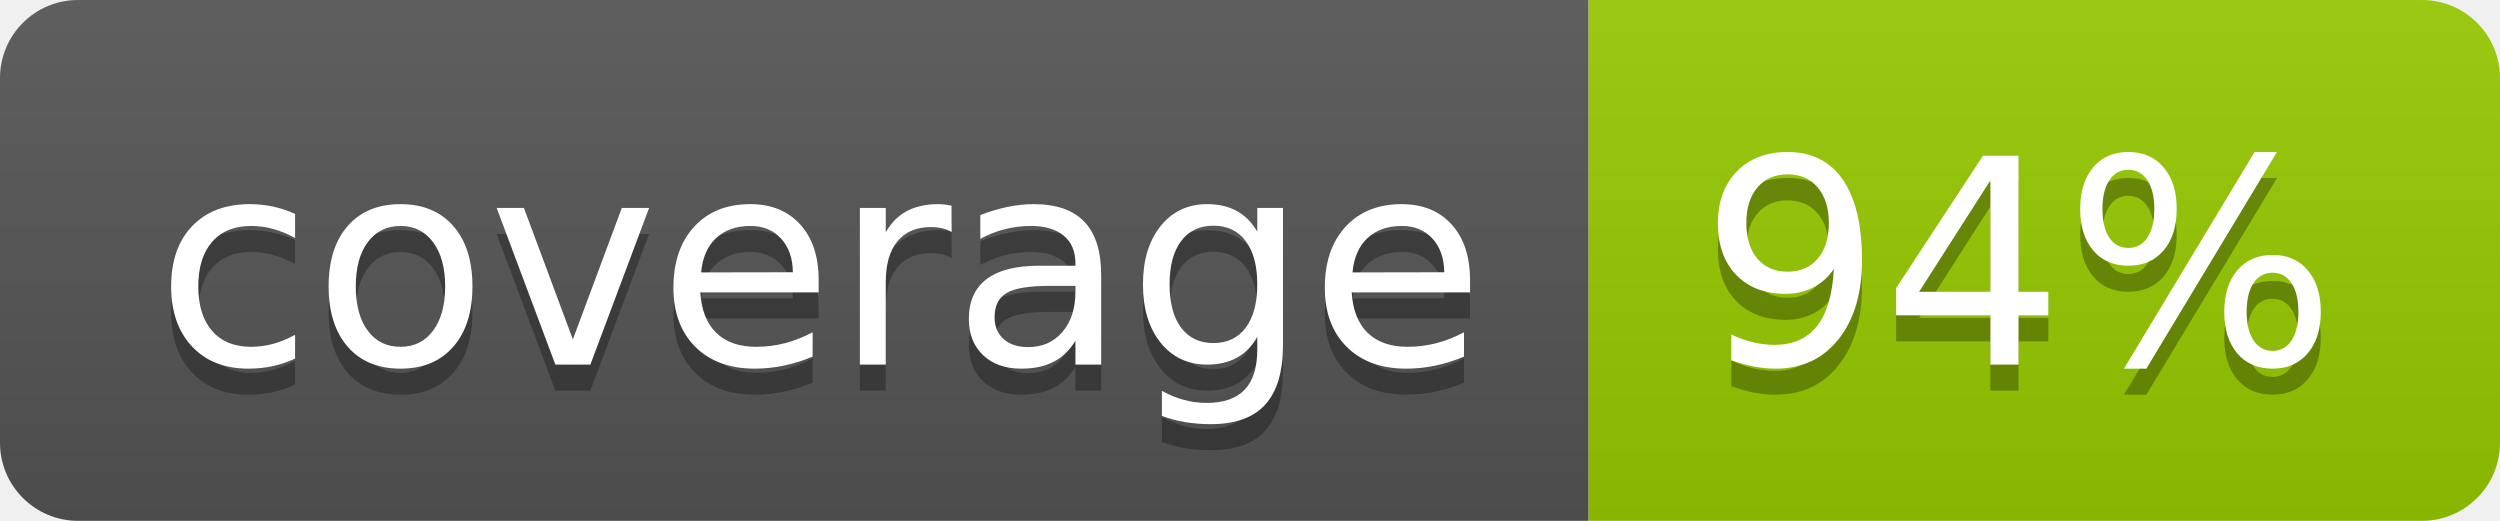
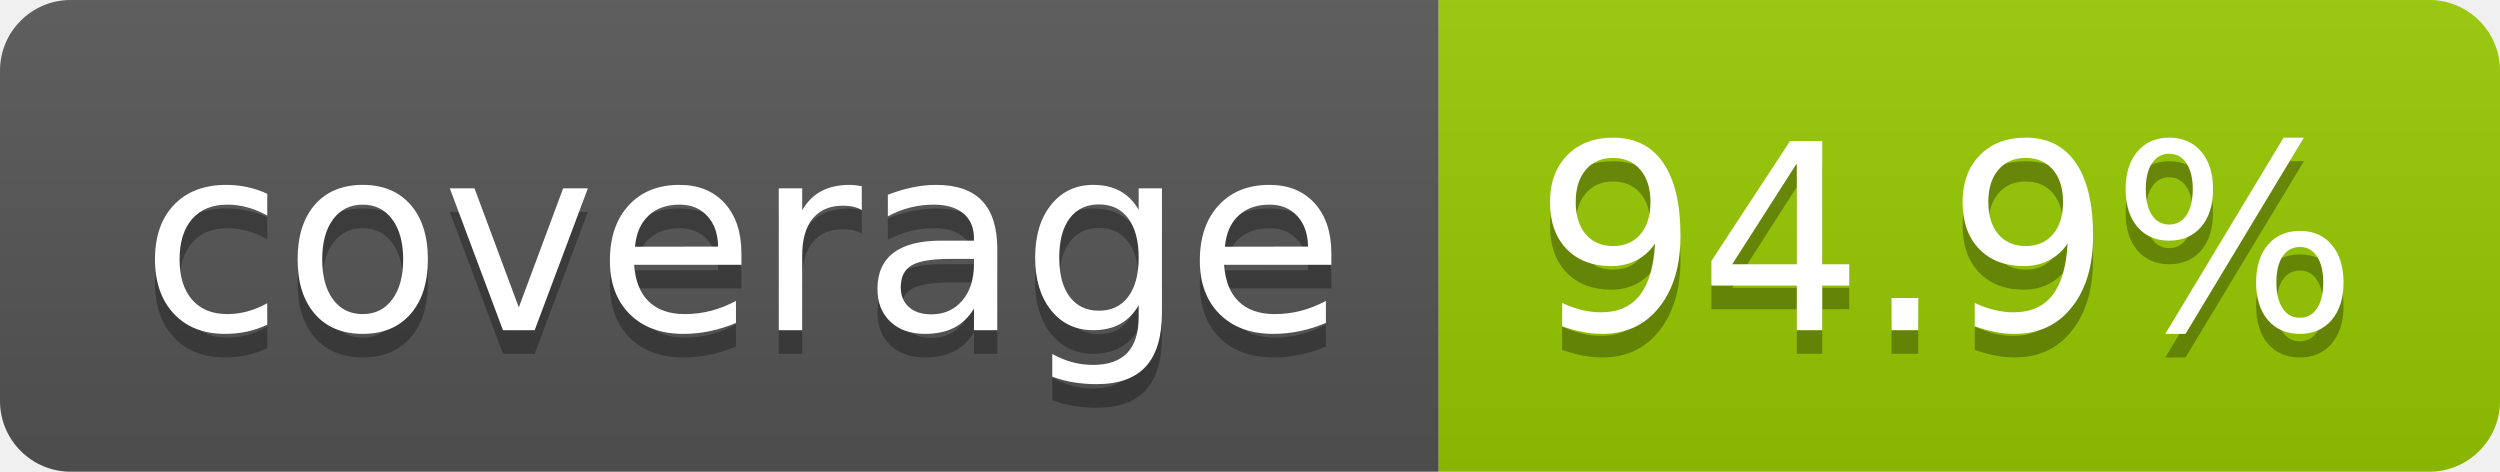
- <svg xmlns="http://www.w3.org/2000/svg" width="96" height="20" role="img" aria-label="coverage: 94%">
+ <svg xmlns="http://www.w3.org/2000/svg" width="106" height="20" role="img" aria-label="coverage: 94.9%">
  <linearGradient id="s" x2="0" y2="100%">
    <stop offset="0" stop-color="#bbb" stop-opacity=".1" />
    <stop offset="1" stop-opacity=".1" />
  </linearGradient>
  <clipPath id="r">
-     <rect width="96" height="20" rx="3" fill="#fff" />
+     <rect width="106" height="20" rx="3" fill="#fff" />
  </clipPath>
  <g clip-path="url(#r)">
    <rect width="61" height="20" fill="#555" />
-     <rect x="61" width="35" height="20" fill="#97ca00" />
-     <rect width="96" height="20" fill="url(#s)" />
+     <rect x="61" width="45" height="20" fill="#97ca00" />
+     <rect width="106" height="20" fill="url(#s)" />
  </g>
  <g fill="#fff" text-anchor="middle" font-family="Verdana,Geneva,DejaVu Sans,sans-serif" text-rendering="geometricPrecision" font-size="110">
    <text aria-hidden="true" x="315" y="150" fill="#010101" fill-opacity=".3" transform="scale(.1)" textLength="510">coverage</text>
    <text x="315" y="140" transform="scale(.1)" fill="#fff" textLength="510">coverage</text>
-     <text aria-hidden="true" x="775" y="150" fill="#010101" fill-opacity=".3" transform="scale(.1)" textLength="245">94%</text>
-     <text x="775" y="140" transform="scale(.1)" fill="#fff" textLength="245">94%</text>
+     <text aria-hidden="true" x="825" y="150" fill="#010101" fill-opacity=".3" transform="scale(.1)" textLength="350">94.9%</text>
+     <text x="825" y="140" transform="scale(.1)" fill="#fff" textLength="350">94.9%</text>
  </g>
</svg>
